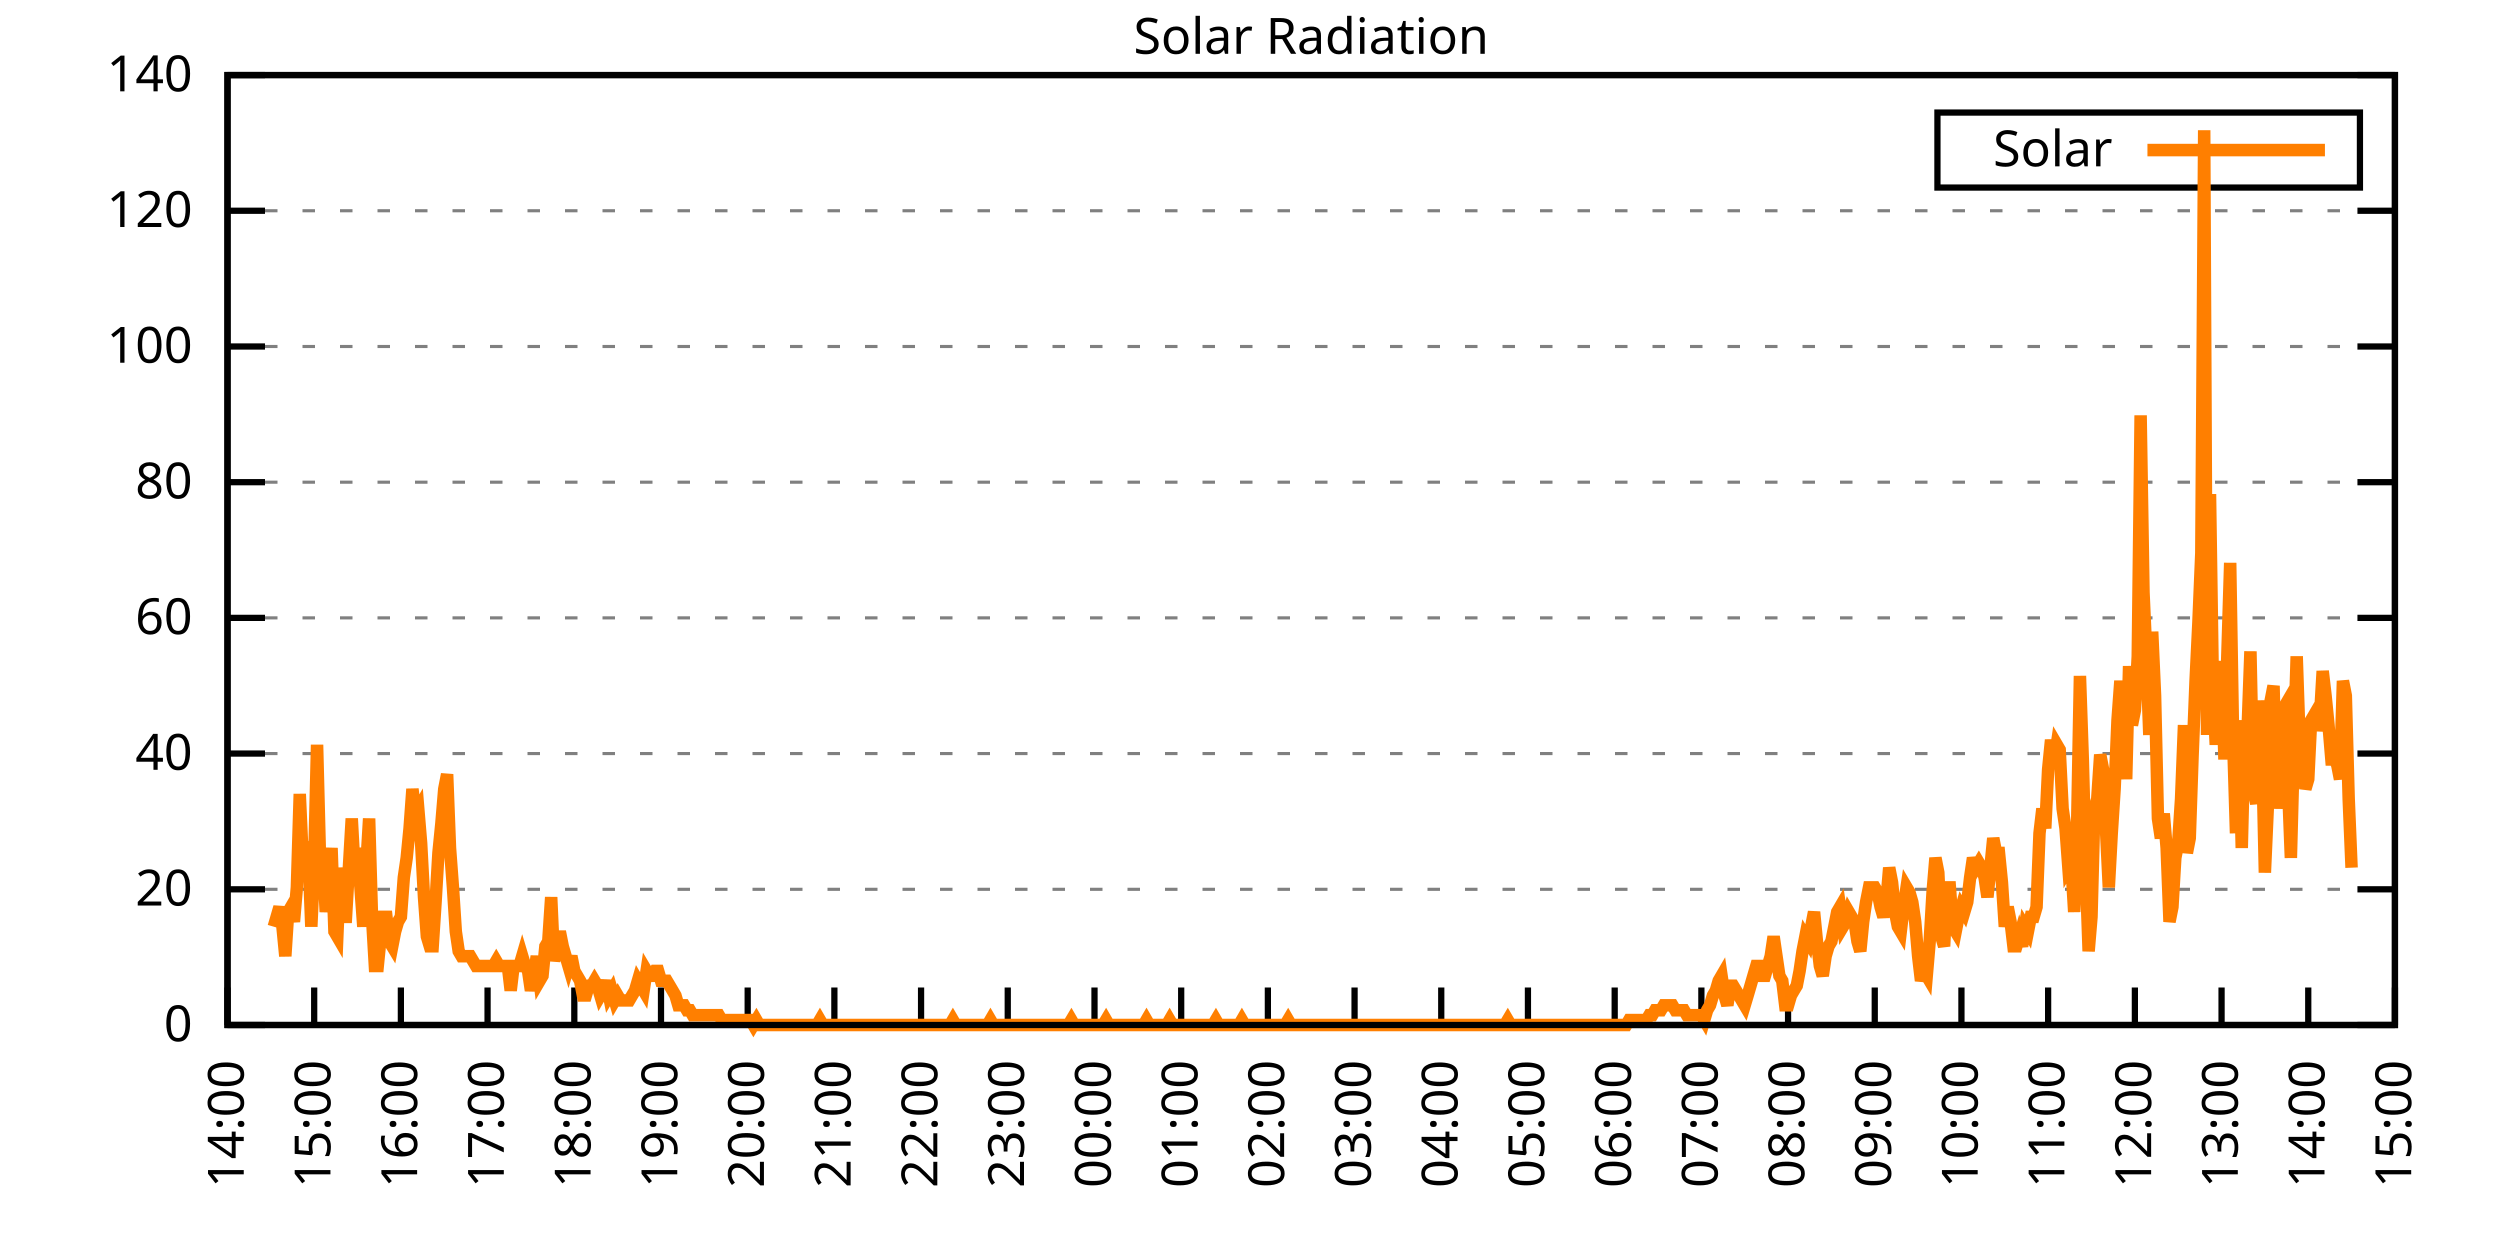
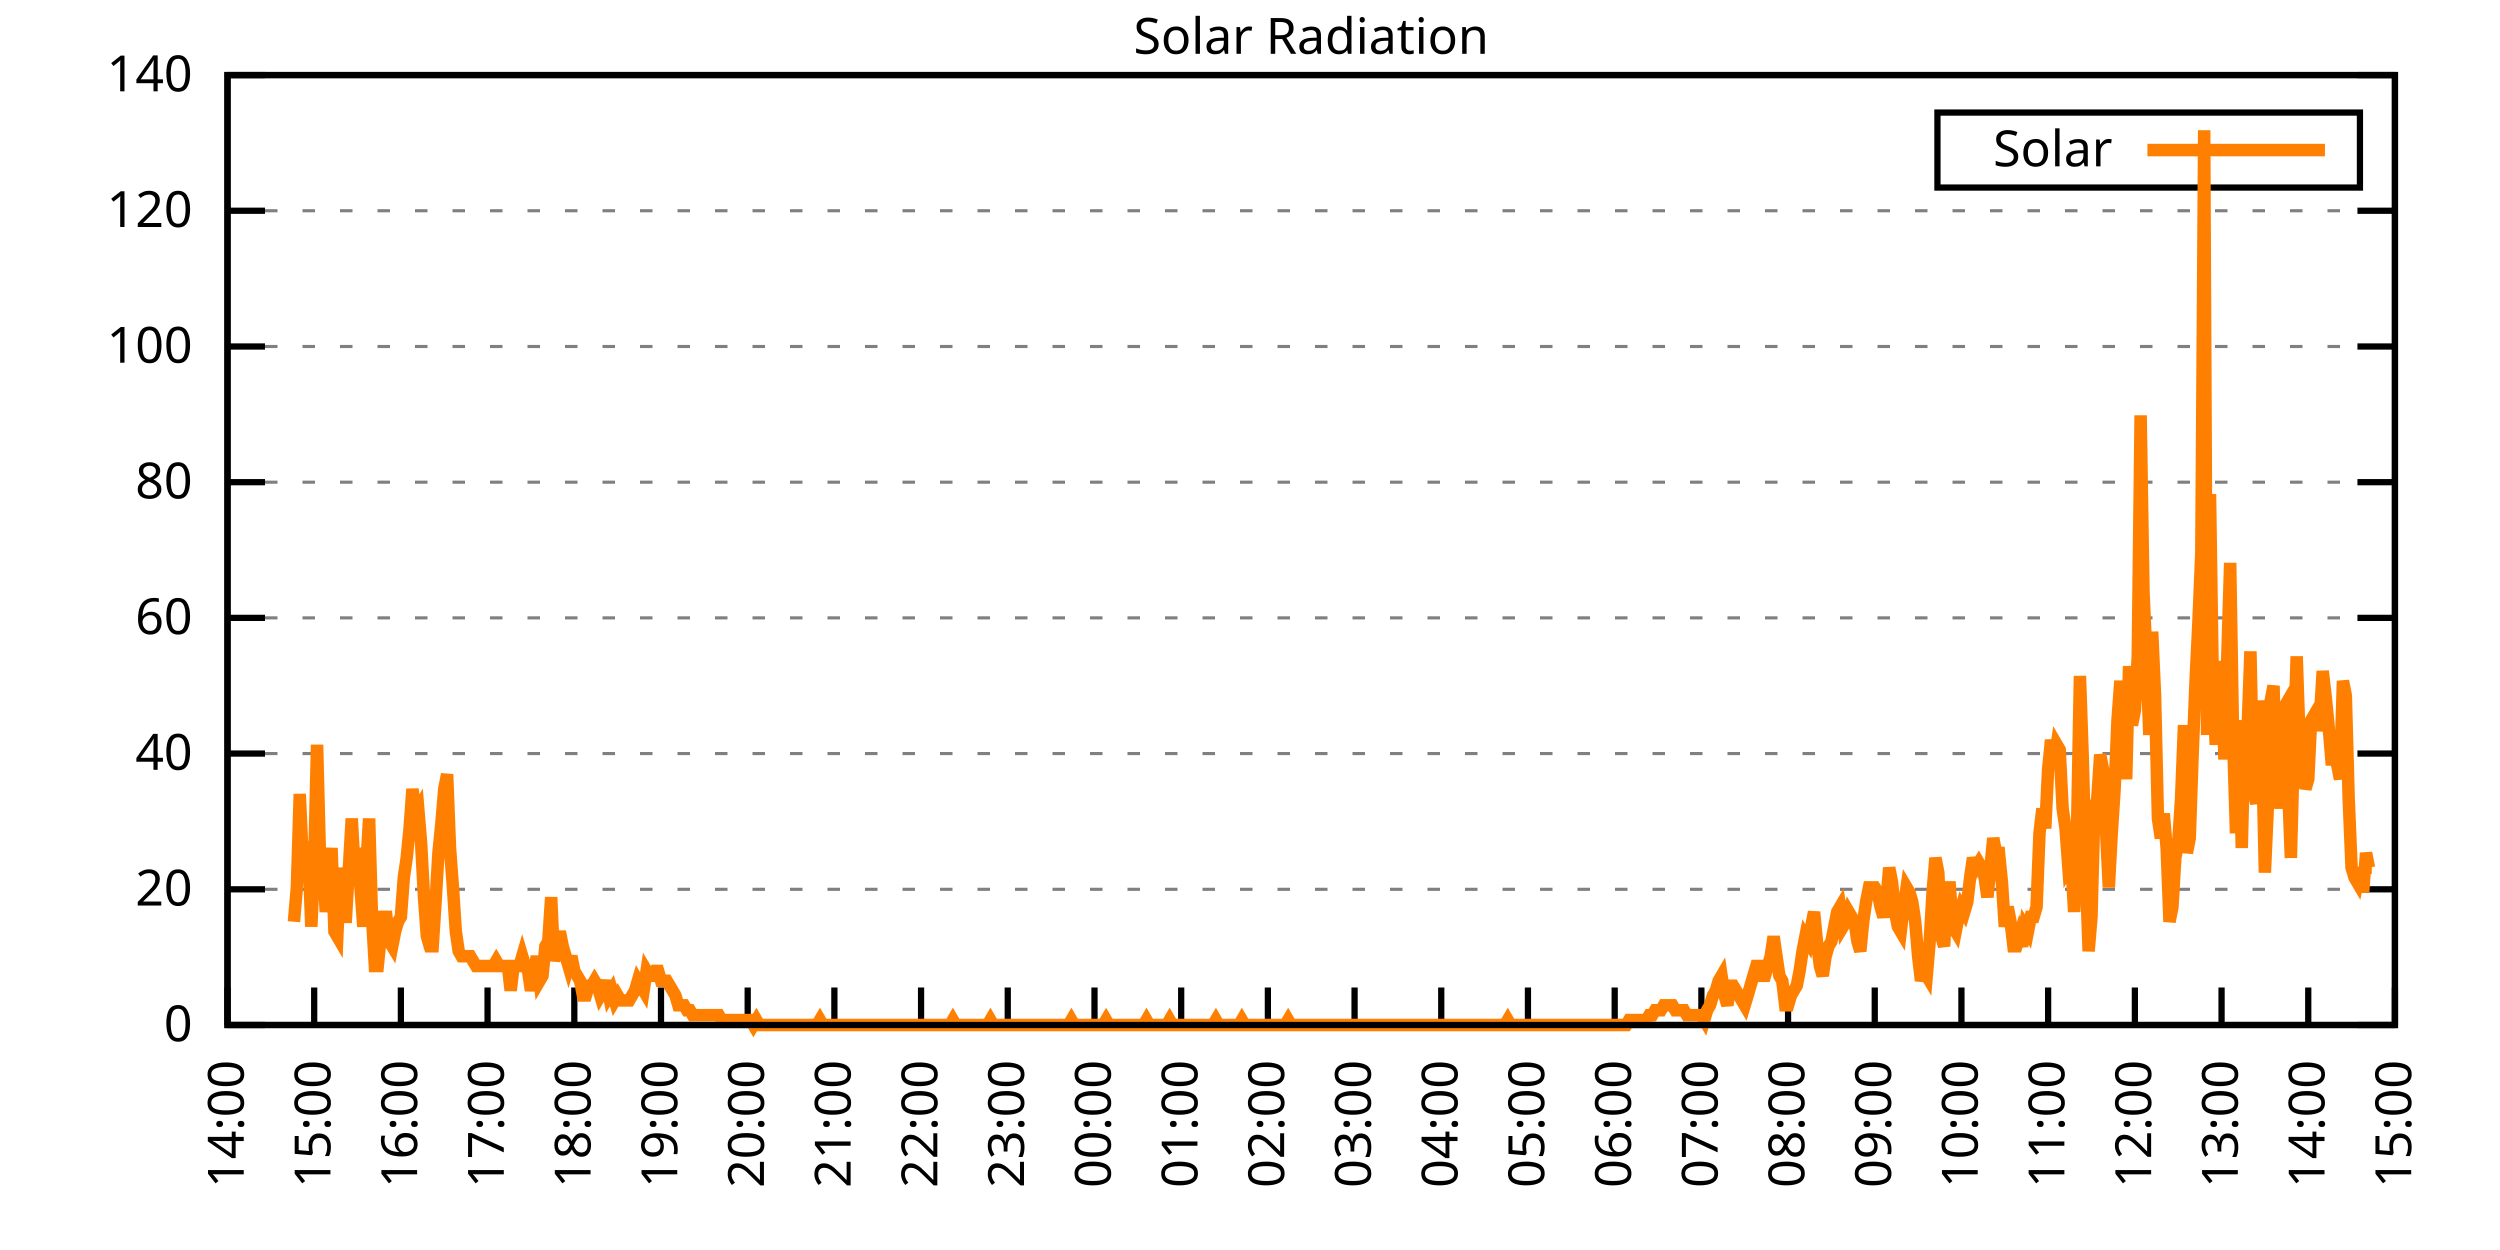
<svg xmlns="http://www.w3.org/2000/svg" xmlns:xlink="http://www.w3.org/1999/xlink" width="400" height="200" viewBox="0 0 400 200">
  <g id="gnuplot_canvas">
    <rect x="0" y="0" width="400" height="200" fill="none" />
    <defs>
      <circle id="gpDot" r="0.5" stroke-width="0.5" stroke="currentColor" />
      <path id="gpPt0" stroke-width="0.333" stroke="currentColor" d="M-1,0 h2 M0,-1 v2" />
      <path id="gpPt1" stroke-width="0.333" stroke="currentColor" d="M-1,-1 L1,1 M1,-1 L-1,1" />
      <path id="gpPt2" stroke-width="0.333" stroke="currentColor" d="M-1,0 L1,0 M0,-1 L0,1 M-1,-1 L1,1 M-1,1 L1,-1" />
      <rect id="gpPt3" stroke-width="0.333" stroke="currentColor" x="-1" y="-1" width="2" height="2" />
      <rect id="gpPt4" stroke-width="0.333" stroke="currentColor" fill="currentColor" x="-1" y="-1" width="2" height="2" />
      <circle id="gpPt5" stroke-width="0.333" stroke="currentColor" cx="0" cy="0" r="1" />
      <use xlink:href="#gpPt5" id="gpPt6" fill="currentColor" stroke="none" />
      <path id="gpPt7" stroke-width="0.333" stroke="currentColor" d="M0,-1.33 L-1.33,0.67 L1.33,0.67 z" />
      <use xlink:href="#gpPt7" id="gpPt8" fill="currentColor" stroke="none" />
      <use xlink:href="#gpPt7" id="gpPt9" stroke="currentColor" transform="rotate(180)" />
      <use xlink:href="#gpPt9" id="gpPt10" fill="currentColor" stroke="none" />
      <use xlink:href="#gpPt3" id="gpPt11" stroke="currentColor" transform="rotate(45)" />
      <use xlink:href="#gpPt11" id="gpPt12" fill="currentColor" stroke="none" />
      <path id="gpPt13" stroke-width="0.333" stroke="currentColor" d="M0,1.330 L1.265,0.411 L0.782,-1.067 L-0.782,-1.076 L-1.265,0.411 z" />
      <use xlink:href="#gpPt13" id="gpPt14" fill="currentColor" stroke="none" />
      <filter id="textbox" filterUnits="objectBoundingBox" x="0" y="0" height="1" width="1">
        <feFlood flood-color="white" flood-opacity="1" result="bgnd" />
        <feComposite in="SourceGraphic" in2="bgnd" operator="atop" />
      </filter>
      <filter id="greybox" filterUnits="objectBoundingBox" x="0" y="0" height="1" width="1">
        <feFlood flood-color="lightgrey" flood-opacity="1" result="grey" />
        <feComposite in="SourceGraphic" in2="grey" operator="atop" />
      </filter>
    </defs>
    <g fill="none" color="white" stroke="currentColor" stroke-width="1.00" stroke-linecap="butt" stroke-linejoin="miter">
</g>
    <g fill="none" color="black" stroke="currentColor" stroke-width="1.00" stroke-linecap="butt" stroke-linejoin="miter">
      <g stroke="none" shape-rendering="crispEdges">
        <polygon fill="rgb(255, 255, 255)" points="36.40,164.00 383.18,164.00 383.18,12.02 36.40,12.02 " />
      </g>
    </g>
    <g fill="none" color="black" stroke="currentColor" stroke-width="1.00" stroke-linecap="butt" stroke-linejoin="miter">
</g>
    <g fill="none" color="black" stroke="black" stroke-width="0.50" stroke-linecap="butt" stroke-linejoin="miter">
</g>
    <g fill="none" color="gray" stroke="currentColor" stroke-width="0.50" stroke-linecap="butt" stroke-linejoin="miter">
      <path stroke="gray" stroke-dasharray="2,4" class="gridline" d="M36.40,164.00 L383.19,164.00  " />
    </g>
    <g fill="none" color="gray" stroke="gray" stroke-width="1.00" stroke-linecap="butt" stroke-linejoin="miter">
</g>
    <g fill="none" color="black" stroke="currentColor" stroke-width="1.00" stroke-linecap="butt" stroke-linejoin="miter">
      <path stroke="black" d="M36.40,164.00 L42.40,164.00 M383.19,164.00 L377.19,164.00  " />
      <g transform="translate(30.80,166.60)" stroke="none" fill="black" font-family="Sans" font-size="8.00" text-anchor="end">
        <text>
          <tspan font-family="Sans"> 0</tspan>
        </text>
      </g>
    </g>
    <g fill="none" color="black" stroke="currentColor" stroke-width="1.00" stroke-linecap="butt" stroke-linejoin="miter">
</g>
    <g fill="none" color="black" stroke="black" stroke-width="0.50" stroke-linecap="butt" stroke-linejoin="miter">
</g>
    <g fill="none" color="gray" stroke="currentColor" stroke-width="0.50" stroke-linecap="butt" stroke-linejoin="miter">
      <path stroke="gray" stroke-dasharray="2,4" class="gridline" d="M36.40,142.29 L383.19,142.29  " />
    </g>
    <g fill="none" color="gray" stroke="gray" stroke-width="1.00" stroke-linecap="butt" stroke-linejoin="miter">
</g>
    <g fill="none" color="black" stroke="currentColor" stroke-width="1.00" stroke-linecap="butt" stroke-linejoin="miter">
      <path stroke="black" d="M36.40,142.29 L42.40,142.29 M383.19,142.29 L377.19,142.29  " />
      <g transform="translate(30.80,144.89)" stroke="none" fill="black" font-family="Sans" font-size="8.00" text-anchor="end">
        <text>
          <tspan font-family="Sans"> 20</tspan>
        </text>
      </g>
    </g>
    <g fill="none" color="black" stroke="currentColor" stroke-width="1.00" stroke-linecap="butt" stroke-linejoin="miter">
</g>
    <g fill="none" color="black" stroke="black" stroke-width="0.50" stroke-linecap="butt" stroke-linejoin="miter">
</g>
    <g fill="none" color="gray" stroke="currentColor" stroke-width="0.50" stroke-linecap="butt" stroke-linejoin="miter">
      <path stroke="gray" stroke-dasharray="2,4" class="gridline" d="M36.40,120.57 L383.19,120.57  " />
    </g>
    <g fill="none" color="gray" stroke="gray" stroke-width="1.00" stroke-linecap="butt" stroke-linejoin="miter">
</g>
    <g fill="none" color="black" stroke="currentColor" stroke-width="1.00" stroke-linecap="butt" stroke-linejoin="miter">
      <path stroke="black" d="M36.40,120.57 L42.40,120.57 M383.19,120.57 L377.19,120.57  " />
      <g transform="translate(30.80,123.17)" stroke="none" fill="black" font-family="Sans" font-size="8.00" text-anchor="end">
        <text>
          <tspan font-family="Sans"> 40</tspan>
        </text>
      </g>
    </g>
    <g fill="none" color="black" stroke="currentColor" stroke-width="1.00" stroke-linecap="butt" stroke-linejoin="miter">
</g>
    <g fill="none" color="black" stroke="black" stroke-width="0.50" stroke-linecap="butt" stroke-linejoin="miter">
</g>
    <g fill="none" color="gray" stroke="currentColor" stroke-width="0.50" stroke-linecap="butt" stroke-linejoin="miter">
      <path stroke="gray" stroke-dasharray="2,4" class="gridline" d="M36.40,98.86 L383.19,98.86  " />
    </g>
    <g fill="none" color="gray" stroke="gray" stroke-width="1.00" stroke-linecap="butt" stroke-linejoin="miter">
</g>
    <g fill="none" color="black" stroke="currentColor" stroke-width="1.00" stroke-linecap="butt" stroke-linejoin="miter">
      <path stroke="black" d="M36.40,98.86 L42.40,98.86 M383.19,98.86 L377.19,98.86  " />
      <g transform="translate(30.80,101.46)" stroke="none" fill="black" font-family="Sans" font-size="8.00" text-anchor="end">
        <text>
          <tspan font-family="Sans"> 60</tspan>
        </text>
      </g>
    </g>
    <g fill="none" color="black" stroke="currentColor" stroke-width="1.00" stroke-linecap="butt" stroke-linejoin="miter">
</g>
    <g fill="none" color="black" stroke="black" stroke-width="0.50" stroke-linecap="butt" stroke-linejoin="miter">
</g>
    <g fill="none" color="gray" stroke="currentColor" stroke-width="0.50" stroke-linecap="butt" stroke-linejoin="miter">
      <path stroke="gray" stroke-dasharray="2,4" class="gridline" d="M36.40,77.15 L383.19,77.15  " />
    </g>
    <g fill="none" color="gray" stroke="gray" stroke-width="1.00" stroke-linecap="butt" stroke-linejoin="miter">
</g>
    <g fill="none" color="black" stroke="currentColor" stroke-width="1.00" stroke-linecap="butt" stroke-linejoin="miter">
      <path stroke="black" d="M36.40,77.15 L42.40,77.15 M383.19,77.15 L377.19,77.15  " />
      <g transform="translate(30.80,79.75)" stroke="none" fill="black" font-family="Sans" font-size="8.00" text-anchor="end">
        <text>
          <tspan font-family="Sans"> 80</tspan>
        </text>
      </g>
    </g>
    <g fill="none" color="black" stroke="currentColor" stroke-width="1.00" stroke-linecap="butt" stroke-linejoin="miter">
</g>
    <g fill="none" color="black" stroke="black" stroke-width="0.50" stroke-linecap="butt" stroke-linejoin="miter">
</g>
    <g fill="none" color="gray" stroke="currentColor" stroke-width="0.50" stroke-linecap="butt" stroke-linejoin="miter">
      <path stroke="gray" stroke-dasharray="2,4" class="gridline" d="M36.40,55.44 L383.19,55.44  " />
    </g>
    <g fill="none" color="gray" stroke="gray" stroke-width="1.00" stroke-linecap="butt" stroke-linejoin="miter">
</g>
    <g fill="none" color="black" stroke="currentColor" stroke-width="1.00" stroke-linecap="butt" stroke-linejoin="miter">
      <path stroke="black" d="M36.40,55.44 L42.40,55.44 M383.19,55.44 L377.19,55.44  " />
      <g transform="translate(30.80,58.04)" stroke="none" fill="black" font-family="Sans" font-size="8.00" text-anchor="end">
        <text>
          <tspan font-family="Sans"> 100</tspan>
        </text>
      </g>
    </g>
    <g fill="none" color="black" stroke="currentColor" stroke-width="1.00" stroke-linecap="butt" stroke-linejoin="miter">
</g>
    <g fill="none" color="black" stroke="black" stroke-width="0.50" stroke-linecap="butt" stroke-linejoin="miter">
</g>
    <g fill="none" color="gray" stroke="currentColor" stroke-width="0.50" stroke-linecap="butt" stroke-linejoin="miter">
      <path stroke="gray" stroke-dasharray="2,4" class="gridline" d="M36.40,33.72 L383.19,33.72  " />
    </g>
    <g fill="none" color="gray" stroke="gray" stroke-width="1.00" stroke-linecap="butt" stroke-linejoin="miter">
</g>
    <g fill="none" color="black" stroke="currentColor" stroke-width="1.00" stroke-linecap="butt" stroke-linejoin="miter">
      <path stroke="black" d="M36.40,33.72 L42.40,33.72 M383.19,33.72 L377.19,33.72  " />
      <g transform="translate(30.80,36.32)" stroke="none" fill="black" font-family="Sans" font-size="8.00" text-anchor="end">
        <text>
          <tspan font-family="Sans"> 120</tspan>
        </text>
      </g>
    </g>
    <g fill="none" color="black" stroke="currentColor" stroke-width="1.00" stroke-linecap="butt" stroke-linejoin="miter">
</g>
    <g fill="none" color="black" stroke="black" stroke-width="0.50" stroke-linecap="butt" stroke-linejoin="miter">
</g>
    <g fill="none" color="gray" stroke="currentColor" stroke-width="0.50" stroke-linecap="butt" stroke-linejoin="miter">
      <path stroke="gray" stroke-dasharray="2,4" class="gridline" d="M36.40,12.01 L383.19,12.01  " />
    </g>
    <g fill="none" color="gray" stroke="gray" stroke-width="1.00" stroke-linecap="butt" stroke-linejoin="miter">
</g>
    <g fill="none" color="black" stroke="currentColor" stroke-width="1.00" stroke-linecap="butt" stroke-linejoin="miter">
      <path stroke="black" d="M36.40,12.01 L42.40,12.01 M383.19,12.01 L377.19,12.01  " />
      <g transform="translate(30.80,14.61)" stroke="none" fill="black" font-family="Sans" font-size="8.00" text-anchor="end">
        <text>
          <tspan font-family="Sans"> 140</tspan>
        </text>
      </g>
    </g>
    <g fill="none" color="black" stroke="currentColor" stroke-width="1.00" stroke-linecap="butt" stroke-linejoin="miter">
      <path stroke="black" d="M36.40,164.00 L36.40,158.00  " />
      <g transform="translate(39.00,169.60) rotate(270.00)" stroke="none" fill="black" font-family="Sans" font-size="8.00" text-anchor="end">
        <text>
          <tspan font-family="Sans">14:00</tspan>
        </text>
      </g>
    </g>
    <g fill="none" color="black" stroke="currentColor" stroke-width="1.00" stroke-linecap="butt" stroke-linejoin="miter">
      <path stroke="black" d="M50.27,164.00 L50.27,158.00  " />
      <g transform="translate(52.87,169.60) rotate(270.00)" stroke="none" fill="black" font-family="Sans" font-size="8.00" text-anchor="end">
        <text>
          <tspan font-family="Sans">15:00</tspan>
        </text>
      </g>
    </g>
    <g fill="none" color="black" stroke="currentColor" stroke-width="1.00" stroke-linecap="butt" stroke-linejoin="miter">
      <path stroke="black" d="M64.14,164.00 L64.14,158.00  " />
      <g transform="translate(66.74,169.60) rotate(270.00)" stroke="none" fill="black" font-family="Sans" font-size="8.00" text-anchor="end">
        <text>
          <tspan font-family="Sans">16:00</tspan>
        </text>
      </g>
    </g>
    <g fill="none" color="black" stroke="currentColor" stroke-width="1.00" stroke-linecap="butt" stroke-linejoin="miter">
      <path stroke="black" d="M78.01,164.00 L78.01,158.00  " />
      <g transform="translate(80.61,169.60) rotate(270.00)" stroke="none" fill="black" font-family="Sans" font-size="8.00" text-anchor="end">
        <text>
          <tspan font-family="Sans">17:00</tspan>
        </text>
      </g>
    </g>
    <g fill="none" color="black" stroke="currentColor" stroke-width="1.00" stroke-linecap="butt" stroke-linejoin="miter">
      <path stroke="black" d="M91.89,164.00 L91.89,158.00  " />
      <g transform="translate(94.49,169.60) rotate(270.00)" stroke="none" fill="black" font-family="Sans" font-size="8.00" text-anchor="end">
        <text>
          <tspan font-family="Sans">18:00</tspan>
        </text>
      </g>
    </g>
    <g fill="none" color="black" stroke="currentColor" stroke-width="1.00" stroke-linecap="butt" stroke-linejoin="miter">
      <path stroke="black" d="M105.76,164.00 L105.76,158.00  " />
      <g transform="translate(108.36,169.60) rotate(270.00)" stroke="none" fill="black" font-family="Sans" font-size="8.00" text-anchor="end">
        <text>
          <tspan font-family="Sans">19:00</tspan>
        </text>
      </g>
    </g>
    <g fill="none" color="black" stroke="currentColor" stroke-width="1.00" stroke-linecap="butt" stroke-linejoin="miter">
      <path stroke="black" d="M119.63,164.00 L119.63,158.00  " />
      <g transform="translate(122.23,169.60) rotate(270.00)" stroke="none" fill="black" font-family="Sans" font-size="8.00" text-anchor="end">
        <text>
          <tspan font-family="Sans">20:00</tspan>
        </text>
      </g>
    </g>
    <g fill="none" color="black" stroke="currentColor" stroke-width="1.00" stroke-linecap="butt" stroke-linejoin="miter">
      <path stroke="black" d="M133.50,164.00 L133.50,158.00  " />
      <g transform="translate(136.10,169.60) rotate(270.00)" stroke="none" fill="black" font-family="Sans" font-size="8.00" text-anchor="end">
        <text>
          <tspan font-family="Sans">21:00</tspan>
        </text>
      </g>
    </g>
    <g fill="none" color="black" stroke="currentColor" stroke-width="1.00" stroke-linecap="butt" stroke-linejoin="miter">
      <path stroke="black" d="M147.37,164.00 L147.37,158.00  " />
      <g transform="translate(149.97,169.60) rotate(270.00)" stroke="none" fill="black" font-family="Sans" font-size="8.00" text-anchor="end">
        <text>
          <tspan font-family="Sans">22:00</tspan>
        </text>
      </g>
    </g>
    <g fill="none" color="black" stroke="currentColor" stroke-width="1.00" stroke-linecap="butt" stroke-linejoin="miter">
      <path stroke="black" d="M161.24,164.00 L161.24,158.00  " />
      <g transform="translate(163.84,169.60) rotate(270.00)" stroke="none" fill="black" font-family="Sans" font-size="8.00" text-anchor="end">
        <text>
          <tspan font-family="Sans">23:00</tspan>
        </text>
      </g>
    </g>
    <g fill="none" color="black" stroke="currentColor" stroke-width="1.00" stroke-linecap="butt" stroke-linejoin="miter">
      <path stroke="black" d="M175.12,164.00 L175.12,158.00  " />
      <g transform="translate(177.72,169.60) rotate(270.00)" stroke="none" fill="black" font-family="Sans" font-size="8.00" text-anchor="end">
        <text>
          <tspan font-family="Sans">00:00</tspan>
        </text>
      </g>
    </g>
    <g fill="none" color="black" stroke="currentColor" stroke-width="1.00" stroke-linecap="butt" stroke-linejoin="miter">
      <path stroke="black" d="M188.99,164.00 L188.99,158.00  " />
      <g transform="translate(191.59,169.60) rotate(270.00)" stroke="none" fill="black" font-family="Sans" font-size="8.00" text-anchor="end">
        <text>
          <tspan font-family="Sans">01:00</tspan>
        </text>
      </g>
    </g>
    <g fill="none" color="black" stroke="currentColor" stroke-width="1.00" stroke-linecap="butt" stroke-linejoin="miter">
      <path stroke="black" d="M202.86,164.00 L202.86,158.00  " />
      <g transform="translate(205.46,169.60) rotate(270.00)" stroke="none" fill="black" font-family="Sans" font-size="8.00" text-anchor="end">
        <text>
          <tspan font-family="Sans">02:00</tspan>
        </text>
      </g>
    </g>
    <g fill="none" color="black" stroke="currentColor" stroke-width="1.00" stroke-linecap="butt" stroke-linejoin="miter">
      <path stroke="black" d="M216.73,164.00 L216.73,158.00  " />
      <g transform="translate(219.33,169.60) rotate(270.00)" stroke="none" fill="black" font-family="Sans" font-size="8.00" text-anchor="end">
        <text>
          <tspan font-family="Sans">03:00</tspan>
        </text>
      </g>
    </g>
    <g fill="none" color="black" stroke="currentColor" stroke-width="1.00" stroke-linecap="butt" stroke-linejoin="miter">
      <path stroke="black" d="M230.60,164.00 L230.60,158.00  " />
      <g transform="translate(233.20,169.60) rotate(270.00)" stroke="none" fill="black" font-family="Sans" font-size="8.00" text-anchor="end">
        <text>
          <tspan font-family="Sans">04:00</tspan>
        </text>
      </g>
    </g>
    <g fill="none" color="black" stroke="currentColor" stroke-width="1.00" stroke-linecap="butt" stroke-linejoin="miter">
      <path stroke="black" d="M244.47,164.00 L244.47,158.00  " />
      <g transform="translate(247.07,169.60) rotate(270.00)" stroke="none" fill="black" font-family="Sans" font-size="8.00" text-anchor="end">
        <text>
          <tspan font-family="Sans">05:00</tspan>
        </text>
      </g>
    </g>
    <g fill="none" color="black" stroke="currentColor" stroke-width="1.00" stroke-linecap="butt" stroke-linejoin="miter">
      <path stroke="black" d="M258.35,164.00 L258.35,158.00  " />
      <g transform="translate(260.95,169.60) rotate(270.00)" stroke="none" fill="black" font-family="Sans" font-size="8.00" text-anchor="end">
        <text>
          <tspan font-family="Sans">06:00</tspan>
        </text>
      </g>
    </g>
    <g fill="none" color="black" stroke="currentColor" stroke-width="1.00" stroke-linecap="butt" stroke-linejoin="miter">
      <path stroke="black" d="M272.22,164.00 L272.22,158.00  " />
      <g transform="translate(274.82,169.60) rotate(270.00)" stroke="none" fill="black" font-family="Sans" font-size="8.00" text-anchor="end">
        <text>
          <tspan font-family="Sans">07:00</tspan>
        </text>
      </g>
    </g>
    <g fill="none" color="black" stroke="currentColor" stroke-width="1.00" stroke-linecap="butt" stroke-linejoin="miter">
      <path stroke="black" d="M286.09,164.00 L286.09,158.00  " />
      <g transform="translate(288.69,169.60) rotate(270.00)" stroke="none" fill="black" font-family="Sans" font-size="8.00" text-anchor="end">
        <text>
          <tspan font-family="Sans">08:00</tspan>
        </text>
      </g>
    </g>
    <g fill="none" color="black" stroke="currentColor" stroke-width="1.00" stroke-linecap="butt" stroke-linejoin="miter">
      <path stroke="black" d="M299.96,164.00 L299.96,158.00  " />
      <g transform="translate(302.56,169.60) rotate(270.00)" stroke="none" fill="black" font-family="Sans" font-size="8.00" text-anchor="end">
        <text>
          <tspan font-family="Sans">09:00</tspan>
        </text>
      </g>
    </g>
    <g fill="none" color="black" stroke="currentColor" stroke-width="1.00" stroke-linecap="butt" stroke-linejoin="miter">
      <path stroke="black" d="M313.83,164.00 L313.83,158.00  " />
      <g transform="translate(316.43,169.60) rotate(270.00)" stroke="none" fill="black" font-family="Sans" font-size="8.00" text-anchor="end">
        <text>
          <tspan font-family="Sans">10:00</tspan>
        </text>
      </g>
    </g>
    <g fill="none" color="black" stroke="currentColor" stroke-width="1.00" stroke-linecap="butt" stroke-linejoin="miter">
      <path stroke="black" d="M327.70,164.00 L327.70,158.00  " />
      <g transform="translate(330.30,169.60) rotate(270.00)" stroke="none" fill="black" font-family="Sans" font-size="8.00" text-anchor="end">
        <text>
          <tspan font-family="Sans">11:00</tspan>
        </text>
      </g>
    </g>
    <g fill="none" color="black" stroke="currentColor" stroke-width="1.00" stroke-linecap="butt" stroke-linejoin="miter">
      <path stroke="black" d="M341.58,164.00 L341.58,158.00  " />
      <g transform="translate(344.18,169.60) rotate(270.00)" stroke="none" fill="black" font-family="Sans" font-size="8.00" text-anchor="end">
        <text>
          <tspan font-family="Sans">12:00</tspan>
        </text>
      </g>
    </g>
    <g fill="none" color="black" stroke="currentColor" stroke-width="1.00" stroke-linecap="butt" stroke-linejoin="miter">
      <path stroke="black" d="M355.45,164.00 L355.45,158.00  " />
      <g transform="translate(358.05,169.60) rotate(270.00)" stroke="none" fill="black" font-family="Sans" font-size="8.00" text-anchor="end">
        <text>
          <tspan font-family="Sans">13:00</tspan>
        </text>
      </g>
    </g>
    <g fill="none" color="black" stroke="currentColor" stroke-width="1.00" stroke-linecap="butt" stroke-linejoin="miter">
      <path stroke="black" d="M369.32,164.00 L369.32,158.00  " />
      <g transform="translate(371.92,169.60) rotate(270.00)" stroke="none" fill="black" font-family="Sans" font-size="8.00" text-anchor="end">
        <text>
          <tspan font-family="Sans">14:00</tspan>
        </text>
      </g>
    </g>
    <g fill="none" color="black" stroke="currentColor" stroke-width="1.00" stroke-linecap="butt" stroke-linejoin="miter">
      <path stroke="black" d="M383.19,164.00 L383.19,158.00  " />
      <g transform="translate(385.79,169.60) rotate(270.00)" stroke="none" fill="black" font-family="Sans" font-size="8.00" text-anchor="end">
        <text>
          <tspan font-family="Sans">15:00</tspan>
        </text>
      </g>
    </g>
    <g fill="none" color="black" stroke="currentColor" stroke-width="1.00" stroke-linecap="butt" stroke-linejoin="miter">
</g>
    <g fill="none" color="black" stroke="currentColor" stroke-width="1.00" stroke-linecap="butt" stroke-linejoin="miter">
      <path stroke="black" d="M36.40,12.01 L36.40,164.00 L383.19,164.00 L383.19,12.01 L36.40,12.01 Z  " />
    </g>
    <g fill="none" color="black" stroke="currentColor" stroke-width="1.00" stroke-linecap="butt" stroke-linejoin="miter">
</g>
    <g fill="none" color="black" stroke="currentColor" stroke-width="1.00" stroke-linecap="butt" stroke-linejoin="miter">
      <path stroke="black" d="M309.99,30.01 L309.99,18.01 L377.59,18.01 L377.59,30.01 L309.99,30.01 Z  " />
    </g>
    <g id="Solar_Radiation_plot_1">
      <g fill="none" color="white" stroke="black" stroke-width="2.00" stroke-linecap="butt" stroke-linejoin="miter">
</g>
      <g fill="none" color="black" stroke="currentColor" stroke-width="2.00" stroke-linecap="butt" stroke-linejoin="miter">
        <g transform="translate(337.99,26.61)" stroke="none" fill="black" font-family="Sans" font-size="8.00" text-anchor="end">
          <text>
            <tspan font-family="Sans">Solar</tspan>
          </text>
        </g>
      </g>
      <g fill="none" color="black" stroke="currentColor" stroke-width="2.00" stroke-linecap="butt" stroke-linejoin="miter">
-         <path stroke="rgb(255, 127,   0)" d="M343.59,24.01 L371.99,24.01 M43.80,148.27 L44.26,146.70 L44.72,145.12 L45.19,148.27 L45.65,152.99 L46.11,145.91   L46.57,145.12 L47.03,147.48 L47.50,141.98 L47.96,127.03 L48.42,137.26 L48.88,137.26 L49.35,136.47 L49.81,148.27   L50.27,138.04 L50.73,119.16 L51.20,137.26 L51.66,137.26 L52.12,145.91 L52.58,141.19 L53.05,135.68 L53.51,149.05   L53.97,149.84 L54.43,138.83 L54.90,146.70 L55.36,146.70 L55.82,138.83 L56.28,130.96 L56.75,139.62 L57.21,135.68   L57.67,141.98 L58.13,148.27 L58.59,138.83 L59.06,130.96 L59.52,146.70 L59.98,154.56 L60.44,154.56 L60.91,149.84   L61.37,146.70 L61.83,146.70 L62.29,150.63 L62.76,151.41 L63.22,149.05 L63.68,147.48 L64.14,146.70 L64.61,140.40   L65.07,137.26 L65.53,132.54 L65.99,126.24 L66.46,130.18 L66.92,129.39 L67.38,134.90 L67.84,143.55 L68.30,149.84   L68.77,151.41 L69.23,151.41 L69.69,144.34 L70.15,136.47 L70.62,131.75 L71.08,126.24 L71.54,123.88 L72.00,135.68   L72.47,141.98 L72.93,149.05 L73.39,152.20 L73.85,152.99 L74.32,152.99 L74.78,152.99 L75.24,152.99 L75.70,153.77   L76.17,154.56 L76.63,154.56 L77.09,154.56 L77.55,154.56 L78.01,154.56 L78.48,154.56 L78.94,154.56 L79.40,153.77   L79.86,154.56 L80.33,154.56 L80.79,154.56 L81.25,154.56 L81.71,158.49 L82.18,154.56 L82.64,154.56 L83.10,154.56   L83.56,152.99 L84.03,154.56 L84.49,155.35 L84.95,158.49 L85.41,156.13 L85.88,152.99 L86.34,156.92 L86.80,156.13   L87.26,151.41 L87.72,150.63 L88.19,143.55 L88.65,153.77 L89.11,151.41 L89.57,149.05 L90.04,151.41 L90.50,152.99   L90.96,154.56 L91.42,152.99 L91.89,155.35 L92.35,156.13 L92.81,156.92 L93.27,159.28 L93.74,159.28 L94.20,157.71   L94.66,157.71 L95.12,156.92 L95.59,157.71 L96.05,159.28 L96.51,158.49 L96.97,156.92 L97.44,159.28 L97.90,158.49   L98.36,160.07 L98.82,159.28 L99.28,160.07 L99.75,160.07 L100.21,160.07 L100.67,160.07 L101.13,159.28 L101.60,158.49   L102.06,156.92 L102.52,157.71 L102.98,158.49 L103.45,155.35 L103.91,156.13 L104.37,156.13 L104.83,155.35 L105.30,155.35   L105.76,156.92 L106.22,156.92 L106.68,156.92 L107.15,157.71 L107.61,158.49 L108.07,159.28 L108.53,160.85 L108.99,160.85   L109.46,160.85 L109.92,161.64 L110.38,161.64 L110.84,162.43 L111.31,162.43 L111.77,162.43 L112.23,162.43 L112.69,162.43   L113.16,162.43 L113.62,162.43 L114.08,162.43 L114.54,162.43 L115.01,162.43 L115.47,163.21 L115.93,163.21 L116.39,163.21   L116.86,163.21 L117.32,163.21 L117.78,163.21 L118.24,163.21 L118.70,163.21 L119.17,163.21 L119.63,163.21 L120.09,163.21   L120.55,164.00 L121.02,163.21 L121.48,164.00 L121.94,164.00 L122.40,164.00 L122.87,164.00 L123.33,164.00 L123.79,164.00   L124.25,164.00 L124.72,164.00 L125.18,164.00 L125.64,164.00 L126.10,164.00 L126.57,164.00 L127.03,164.00 L127.49,164.00   L127.95,164.00 L128.41,164.00 L128.88,164.00 L129.34,164.00 L129.80,164.00 L130.26,164.00 L130.73,164.00 L131.19,163.21   L131.65,164.00 L132.11,164.00 L132.58,164.00 L133.04,164.00 L133.50,164.00 L133.96,164.00 L134.43,164.00 L134.89,164.00   L135.35,164.00 L135.81,164.00 L136.28,164.00 L136.74,164.00 L137.20,164.00 L137.66,164.00 L138.13,164.00 L138.59,164.00   L139.05,164.00 L139.51,164.00 L139.97,164.00 L140.44,164.00 L140.90,164.00 L141.36,164.00 L141.82,164.00 L142.29,164.00   L142.75,164.00 L143.21,164.00 L143.67,164.00 L144.14,164.00 L144.60,164.00 L145.06,164.00 L145.52,164.00 L145.99,164.00   L146.45,164.00 L146.91,164.00 L147.37,164.00 L147.84,164.00 L148.30,164.00 L148.76,164.00 L149.22,164.00 L149.68,164.00   L150.15,164.00 L150.61,164.00 L151.07,164.00 L151.53,164.00 L152.00,164.00 L152.46,163.21 L152.92,164.00 L153.38,164.00   L153.85,164.00 L154.31,164.00 L154.77,164.00 L155.23,164.00 L155.70,164.00 L156.16,164.00 L156.62,164.00 L157.08,164.00   L157.55,164.00 L158.01,164.00 L158.47,163.21 L158.93,164.00 L159.39,164.00 L159.86,164.00 L160.32,164.00 L160.78,164.00   L161.24,164.00 L161.71,164.00 L162.17,164.00 L162.63,164.00 L163.09,164.00 L163.56,164.00 L164.02,164.00 L164.48,164.00   L164.94,164.00 L165.41,164.00 L165.87,164.00 L166.33,164.00 L166.79,164.00 L167.26,164.00 L167.72,164.00 L168.18,164.00   L168.64,164.00 L169.10,164.00 L169.57,164.00 L170.03,164.00 L170.49,164.00 L170.95,164.00 L171.42,163.21 L171.88,164.00   L172.34,164.00 L172.80,164.00 L173.27,164.00 L173.73,164.00 L174.19,164.00 L174.65,164.00 L175.12,164.00 L175.58,164.00   L176.04,164.00 L176.50,164.00 L176.97,163.21 L177.43,164.00 L177.89,164.00 L178.35,164.00 L178.82,164.00 L179.28,164.00   L179.74,164.00 L180.20,164.00 L180.66,164.00 L181.13,164.00 L181.59,164.00 L182.05,164.00 L182.51,164.00 L182.98,164.00   L183.44,163.21 L183.90,164.00 L184.36,164.00 L184.83,164.00 L185.29,164.00 L185.75,164.00 L186.21,164.00 L186.68,164.00   L187.14,163.21 L187.60,164.00 L188.06,164.00 L188.53,164.00 L188.99,164.00 L189.45,164.00 L189.91,164.00 L190.37,164.00   L190.84,164.00 L191.30,164.00 L191.76,164.00 L192.22,164.00 L192.69,164.00 L193.15,164.00 L193.61,164.00 L194.07,164.00   L194.54,163.21 L195.00,164.00 L195.46,164.00 L195.92,164.00 L196.39,164.00 L196.85,164.00 L197.31,164.00 L197.77,164.00   L198.24,164.00 L198.70,163.21 L199.16,164.00 L199.62,164.00 L200.08,164.00 L200.55,164.00 L201.01,164.00 L201.47,164.00   L201.93,164.00 L202.40,164.00 L202.86,164.00 L203.32,164.00 L203.78,164.00 L204.25,164.00 L204.71,164.00 L205.17,164.00   L205.63,164.00 L206.10,163.21 L206.56,164.00 L207.02,164.00 L207.48,164.00 L207.95,164.00 L208.41,164.00 L208.87,164.00   L209.33,164.00 L209.80,164.00 L210.26,164.00 L210.72,164.00 L211.18,164.00 L211.64,164.00 L212.11,164.00 L212.57,164.00   L213.03,164.00 L213.49,164.00 L213.96,164.00 L214.42,164.00 L214.88,164.00 L215.34,164.00 L215.81,164.00 L216.27,164.00   L216.73,164.00 L217.19,164.00 L217.66,164.00 L218.12,164.00 L218.58,164.00 L219.04,164.00 L219.51,164.00 L219.97,164.00   L220.43,164.00 L220.89,164.00 L221.35,164.00 L221.82,164.00 L222.28,164.00 L222.74,164.00 L223.20,164.00 L223.67,164.00   L224.13,164.00 L224.59,164.00 L225.05,164.00 L225.52,164.00 L225.98,164.00 L226.44,164.00 L226.90,164.00 L227.37,164.00   L227.83,164.00 L228.29,164.00 L228.75,164.00 L229.22,164.00 L229.68,164.00 L230.14,164.00 L230.60,164.00 L231.06,164.00   L231.53,164.00 L231.99,164.00 L232.45,164.00 L232.91,164.00 L233.38,164.00 L233.84,164.00 L234.30,164.00 L234.76,164.00   L235.23,164.00 L235.69,164.00 L236.15,164.00 L236.61,164.00 L237.08,164.00 L237.54,164.00 L238.00,164.00 L238.46,164.00   L238.93,164.00 L239.39,164.00 L239.85,164.00 L240.31,164.00 L240.77,164.00 L241.24,163.21 L241.70,164.00 L242.16,164.00   L242.62,164.00 L243.09,164.00 L243.55,164.00 L244.01,164.00 L244.47,164.00 L244.94,164.00 L245.40,164.00 L245.86,164.00   L246.32,164.00 L246.79,164.00 L247.25,164.00 L247.71,164.00 L248.17,164.00 L248.64,164.00 L249.10,164.00 L249.56,164.00   L250.02,164.00 L250.49,164.00 L250.95,164.00 L251.41,164.00 L251.87,164.00 L252.33,164.00 L252.80,164.00 L253.26,164.00   L253.72,164.00 L254.18,164.00 L254.65,164.00 L255.11,164.00 L255.57,164.00 L256.03,164.00 L256.50,164.00 L256.96,164.00   L257.42,164.00 L257.88,164.00 L258.35,164.00 L258.81,164.00 L259.27,164.00 L259.73,164.00 L260.20,164.00 L260.66,163.21   L261.12,163.21 L261.58,163.21 L262.04,163.21 L262.51,163.21 L262.97,163.21 L263.43,163.21 L263.89,162.43 L264.36,162.43   L264.82,161.64 L265.28,161.64 L265.74,161.64 L266.21,160.85 L266.67,160.85 L267.13,160.85 L267.59,160.85 L268.06,161.64   L268.52,161.64 L268.98,161.64 L269.44,161.64 L269.91,162.43 L270.37,162.43 L270.83,162.43 L271.29,162.43 L271.75,162.43   L272.22,162.43 L272.68,163.21 L273.14,161.64 L273.60,160.85 L274.07,159.28 L274.53,158.49 L274.99,156.92 L275.45,156.13   L275.92,159.28 L276.38,160.85 L276.84,157.71 L277.30,157.71 L277.77,158.49 L278.23,159.28 L278.69,160.07 L279.15,160.85   L279.62,159.28 L280.08,157.71 L280.54,156.13 L281.00,154.56 L281.46,154.56 L281.93,156.13 L282.39,156.13 L282.85,154.56   L283.31,152.99 L283.78,149.84 L284.24,152.99 L284.70,156.13 L285.16,156.92 L285.63,160.85 L286.09,160.85 L286.55,159.28   L287.01,158.49 L287.48,157.71 L287.94,155.35 L288.40,152.20 L288.86,149.84 L289.33,150.63 L289.79,148.27 L290.25,145.91   L290.71,150.63 L291.18,154.56 L291.64,156.13 L292.10,152.99 L292.56,151.41 L293.02,150.63 L293.49,148.27 L293.95,145.91   L294.41,145.12 L294.87,148.27 L295.34,147.48 L295.80,145.91 L296.26,146.70 L296.72,147.48 L297.19,150.63 L297.65,152.20   L298.11,147.48 L298.57,144.34 L299.04,141.98 L299.50,141.98 L299.96,141.98 L300.42,142.76 L300.89,145.12 L301.35,146.70   L301.81,144.34 L302.27,138.83 L302.73,141.19 L303.20,145.91 L303.66,148.27 L304.12,149.05 L304.58,145.12 L305.05,141.98   L305.51,142.76 L305.97,144.34 L306.43,147.48 L306.90,152.99 L307.36,156.92 L307.82,155.35 L308.28,156.13 L308.75,150.63   L309.21,142.76 L309.67,137.26 L310.13,139.62 L310.60,149.84 L311.06,151.41 L311.52,141.98 L311.98,141.98 L312.44,148.27   L312.91,149.05 L313.37,146.70 L313.83,145.12 L314.29,145.91 L314.76,144.34 L315.22,140.40 L315.68,137.26 L316.14,138.83   L316.61,138.04 L317.07,138.83 L317.53,140.40 L317.99,143.55 L318.46,138.83 L318.92,134.11 L319.38,136.47 L319.84,136.47   L320.31,141.19 L320.77,148.27 L321.23,145.12 L321.69,147.48 L322.15,151.41 L322.62,151.41 L323.08,149.84 L323.54,151.41   L324.00,148.27 L324.47,149.05 L324.93,146.70 L325.39,146.70 L325.85,145.12 L326.32,133.32 L326.78,129.39 L327.24,132.54   L327.70,123.10 L328.17,118.38 L328.63,122.31 L329.09,119.16 L329.55,119.95 L330.02,129.39 L330.48,132.54 L330.94,138.83   L331.40,138.04 L331.87,145.91 L332.33,132.54 L332.79,108.15 L333.25,121.52 L333.71,138.83 L334.18,152.20 L334.64,146.70   L335.10,129.39 L335.56,127.82 L336.03,120.74 L336.49,123.10 L336.95,132.54 L337.41,141.98 L337.88,133.32 L338.34,126.24   L338.80,115.23 L339.26,108.94 L339.73,114.44 L340.19,124.67 L340.65,106.58 L341.11,116.02 L341.58,113.66 L342.04,105.01   L342.50,66.46 L342.96,94.78 L343.42,105.01 L343.89,117.59 L344.35,101.07 L344.81,111.30 L345.27,130.96 L345.74,134.11   L346.20,130.18 L346.66,135.68 L347.12,147.48 L347.59,145.12 L348.05,137.26 L348.51,134.90 L348.97,127.82 L349.44,116.02   L349.90,136.47 L350.36,134.11 L350.82,120.74 L351.29,108.94 L351.75,99.50 L352.21,88.49 L352.67,20.84 L353.13,117.59   L353.60,79.05 L354.06,109.73 L354.52,119.16 L354.98,111.30 L355.45,105.79 L355.91,121.52 L356.37,105.01 L356.83,90.06   L357.30,118.38 L357.76,133.32 L358.22,115.23 L358.68,135.68 L359.15,116.80 L359.61,116.80 L360.07,104.22 L360.53,126.24   L361.00,128.60 L361.46,112.09 L361.92,119.16 L362.38,139.62 L362.84,129.39 L363.31,112.09 L363.77,109.73 L364.23,129.39   L364.69,119.95 L365.16,113.66 L365.62,112.87 L366.08,125.46 L366.54,137.26 L367.01,119.95 L367.47,105.01 L367.93,118.38   L368.39,115.23 L368.86,126.24 L369.32,124.67 L369.78,115.23 L370.24,114.44 L370.71,116.80 L371.17,115.23 L371.63,107.37   L372.09,111.30 L372.56,116.02 L373.02,121.52 L373.48,121.52 L373.94,122.31 L374.40,124.67 L374.87,108.94 L375.33,111.30   L375.79,127.82 L376.25,138.83  " />
+         <path stroke="rgb(255, 127,   0)" d="M343.59,24.01 L371.99,24.01 M47.03,147.48 L47.50,141.98 L47.96,127.03 L48.42,137.26 L48.88,137.26 L49.35,136.47   L49.81,148.27 L50.27,138.04 L50.73,119.16 L51.20,137.26 L51.66,137.26 L52.12,145.91 L52.58,141.19 L53.05,135.68   L53.51,149.05 L53.97,149.84 L54.43,138.83 L54.90,146.70 L55.36,146.70 L55.82,138.83 L56.28,130.96 L56.75,139.62   L57.21,135.68 L57.67,141.98 L58.13,148.27 L58.59,138.83 L59.06,130.96 L59.52,146.70 L59.98,154.56 L60.44,154.56   L60.91,149.84 L61.37,146.70 L61.83,146.70 L62.29,150.63 L62.76,151.41 L63.22,149.05 L63.68,147.48 L64.14,146.70   L64.61,140.40 L65.07,137.26 L65.53,132.54 L65.99,126.24 L66.46,130.18 L66.92,129.39 L67.38,134.90 L67.84,143.55   L68.30,149.84 L68.77,151.41 L69.23,151.41 L69.69,144.34 L70.15,136.47 L70.62,131.75 L71.08,126.24 L71.54,123.88   L72.00,135.68 L72.47,141.98 L72.93,149.05 L73.39,152.20 L73.85,152.99 L74.32,152.99 L74.78,152.99 L75.24,152.99   L75.70,153.77 L76.17,154.56 L76.63,154.56 L77.09,154.56 L77.55,154.56 L78.01,154.56 L78.48,154.56 L78.94,154.56   L79.40,153.77 L79.86,154.56 L80.33,154.56 L80.79,154.56 L81.25,154.56 L81.71,158.49 L82.18,154.56 L82.64,154.56   L83.10,154.56 L83.56,152.99 L84.03,154.56 L84.49,155.35 L84.95,158.49 L85.41,156.13 L85.88,152.99 L86.34,156.92   L86.80,156.13 L87.26,151.41 L87.72,150.63 L88.19,143.55 L88.65,153.77 L89.11,151.41 L89.57,149.05 L90.04,151.41   L90.50,152.99 L90.96,154.56 L91.42,152.99 L91.89,155.35 L92.35,156.13 L92.81,156.92 L93.27,159.28 L93.74,159.28   L94.20,157.71 L94.66,157.71 L95.12,156.92 L95.59,157.71 L96.05,159.28 L96.51,158.49 L96.97,156.92 L97.44,159.28   L97.90,158.49 L98.36,160.07 L98.82,159.28 L99.28,160.07 L99.75,160.07 L100.21,160.07 L100.67,160.07 L101.13,159.28   L101.60,158.49 L102.06,156.92 L102.52,157.71 L102.98,158.49 L103.45,155.35 L103.91,156.13 L104.37,156.13 L104.83,155.35   L105.30,155.35 L105.76,156.92 L106.22,156.92 L106.68,156.92 L107.15,157.71 L107.61,158.49 L108.07,159.28 L108.53,160.85   L108.99,160.85 L109.46,160.85 L109.92,161.64 L110.38,161.64 L110.84,162.43 L111.31,162.43 L111.77,162.43 L112.23,162.43   L112.69,162.43 L113.16,162.43 L113.62,162.43 L114.08,162.43 L114.54,162.43 L115.01,162.43 L115.47,163.21 L115.93,163.21   L116.39,163.21 L116.86,163.21 L117.32,163.21 L117.78,163.21 L118.24,163.21 L118.70,163.21 L119.17,163.21 L119.63,163.21   L120.09,163.21 L120.55,164.00 L121.02,163.21 L121.48,164.00 L121.94,164.00 L122.40,164.00 L122.87,164.00 L123.33,164.00   L123.79,164.00 L124.25,164.00 L124.72,164.00 L125.18,164.00 L125.64,164.00 L126.10,164.00 L126.57,164.00 L127.03,164.00   L127.49,164.00 L127.95,164.00 L128.41,164.00 L128.88,164.00 L129.34,164.00 L129.80,164.00 L130.26,164.00 L130.73,164.00   L131.19,163.21 L131.65,164.00 L132.11,164.00 L132.58,164.00 L133.04,164.00 L133.50,164.00 L133.96,164.00 L134.43,164.00   L134.89,164.00 L135.35,164.00 L135.81,164.00 L136.28,164.00 L136.74,164.00 L137.20,164.00 L137.66,164.00 L138.13,164.00   L138.59,164.00 L139.05,164.00 L139.51,164.00 L139.97,164.00 L140.44,164.00 L140.90,164.00 L141.36,164.00 L141.82,164.00   L142.29,164.00 L142.75,164.00 L143.21,164.00 L143.67,164.00 L144.14,164.00 L144.60,164.00 L145.06,164.00 L145.52,164.00   L145.99,164.00 L146.45,164.00 L146.91,164.00 L147.37,164.00 L147.84,164.00 L148.30,164.00 L148.76,164.00 L149.22,164.00   L149.68,164.00 L150.15,164.00 L150.61,164.00 L151.07,164.00 L151.53,164.00 L152.00,164.00 L152.46,163.21 L152.92,164.00   L153.38,164.00 L153.85,164.00 L154.31,164.00 L154.77,164.00 L155.23,164.00 L155.70,164.00 L156.16,164.00 L156.62,164.00   L157.08,164.00 L157.55,164.00 L158.01,164.00 L158.47,163.21 L158.93,164.00 L159.39,164.00 L159.86,164.00 L160.32,164.00   L160.78,164.00 L161.24,164.00 L161.71,164.00 L162.17,164.00 L162.63,164.00 L163.09,164.00 L163.56,164.00 L164.02,164.00   L164.48,164.00 L164.94,164.00 L165.41,164.00 L165.87,164.00 L166.33,164.00 L166.79,164.00 L167.26,164.00 L167.72,164.00   L168.18,164.00 L168.64,164.00 L169.10,164.00 L169.57,164.00 L170.03,164.00 L170.49,164.00 L170.95,164.00 L171.42,163.21   L171.88,164.00 L172.34,164.00 L172.80,164.00 L173.27,164.00 L173.73,164.00 L174.19,164.00 L174.65,164.00 L175.12,164.00   L175.58,164.00 L176.04,164.00 L176.50,164.00 L176.97,163.21 L177.43,164.00 L177.89,164.00 L178.35,164.00 L178.82,164.00   L179.28,164.00 L179.74,164.00 L180.20,164.00 L180.66,164.00 L181.13,164.00 L181.59,164.00 L182.05,164.00 L182.51,164.00   L182.98,164.00 L183.44,163.21 L183.90,164.00 L184.36,164.00 L184.83,164.00 L185.29,164.00 L185.75,164.00 L186.21,164.00   L186.68,164.00 L187.14,163.21 L187.60,164.00 L188.06,164.00 L188.53,164.00 L188.99,164.00 L189.45,164.00 L189.91,164.00   L190.37,164.00 L190.84,164.00 L191.30,164.00 L191.76,164.00 L192.22,164.00 L192.69,164.00 L193.15,164.00 L193.61,164.00   L194.07,164.00 L194.54,163.21 L195.00,164.00 L195.46,164.00 L195.92,164.00 L196.39,164.00 L196.85,164.00 L197.31,164.00   L197.77,164.00 L198.24,164.00 L198.70,163.21 L199.16,164.00 L199.62,164.00 L200.08,164.00 L200.55,164.00 L201.01,164.00   L201.47,164.00 L201.93,164.00 L202.40,164.00 L202.86,164.00 L203.32,164.00 L203.78,164.00 L204.25,164.00 L204.71,164.00   L205.17,164.00 L205.63,164.00 L206.10,163.21 L206.56,164.00 L207.02,164.00 L207.48,164.00 L207.95,164.00 L208.41,164.00   L208.87,164.00 L209.33,164.00 L209.80,164.00 L210.26,164.00 L210.72,164.00 L211.18,164.00 L211.64,164.00 L212.11,164.00   L212.57,164.00 L213.03,164.00 L213.49,164.00 L213.96,164.00 L214.42,164.00 L214.88,164.00 L215.34,164.00 L215.81,164.00   L216.27,164.00 L216.73,164.00 L217.19,164.00 L217.66,164.00 L218.12,164.00 L218.58,164.00 L219.04,164.00 L219.51,164.00   L219.97,164.00 L220.43,164.00 L220.89,164.00 L221.35,164.00 L221.82,164.00 L222.28,164.00 L222.74,164.00 L223.20,164.00   L223.67,164.00 L224.13,164.00 L224.59,164.00 L225.05,164.00 L225.52,164.00 L225.98,164.00 L226.44,164.00 L226.90,164.00   L227.37,164.00 L227.83,164.00 L228.29,164.00 L228.75,164.00 L229.22,164.00 L229.68,164.00 L230.14,164.00 L230.60,164.00   L231.06,164.00 L231.53,164.00 L231.99,164.00 L232.45,164.00 L232.91,164.00 L233.38,164.00 L233.84,164.00 L234.30,164.00   L234.76,164.00 L235.23,164.00 L235.69,164.00 L236.15,164.00 L236.61,164.00 L237.08,164.00 L237.54,164.00 L238.00,164.00   L238.46,164.00 L238.93,164.00 L239.39,164.00 L239.85,164.00 L240.31,164.00 L240.77,164.00 L241.24,163.21 L241.70,164.00   L242.16,164.00 L242.62,164.00 L243.09,164.00 L243.55,164.00 L244.01,164.00 L244.47,164.00 L244.94,164.00 L245.40,164.00   L245.86,164.00 L246.32,164.00 L246.79,164.00 L247.25,164.00 L247.71,164.00 L248.17,164.00 L248.64,164.00 L249.10,164.00   L249.56,164.00 L250.02,164.00 L250.49,164.00 L250.95,164.00 L251.41,164.00 L251.87,164.00 L252.33,164.00 L252.80,164.00   L253.26,164.00 L253.72,164.00 L254.18,164.00 L254.65,164.00 L255.11,164.00 L255.57,164.00 L256.03,164.00 L256.50,164.00   L256.96,164.00 L257.42,164.00 L257.88,164.00 L258.35,164.00 L258.81,164.00 L259.27,164.00 L259.73,164.00 L260.20,164.00   L260.66,163.21 L261.12,163.21 L261.58,163.21 L262.04,163.21 L262.51,163.21 L262.97,163.21 L263.43,163.21 L263.89,162.43   L264.36,162.43 L264.82,161.64 L265.28,161.64 L265.74,161.64 L266.21,160.85 L266.67,160.85 L267.13,160.85 L267.59,160.85   L268.06,161.64 L268.52,161.64 L268.98,161.64 L269.44,161.64 L269.91,162.43 L270.37,162.43 L270.83,162.43 L271.29,162.43   L271.75,162.43 L272.22,162.43 L272.68,163.21 L273.14,161.64 L273.60,160.85 L274.07,159.28 L274.53,158.49 L274.99,156.92   L275.45,156.13 L275.92,159.28 L276.38,160.85 L276.84,157.71 L277.30,157.71 L277.77,158.49 L278.23,159.28 L278.69,160.07   L279.15,160.85 L279.62,159.28 L280.08,157.71 L280.54,156.13 L281.00,154.56 L281.46,154.56 L281.93,156.13 L282.39,156.13   L282.85,154.56 L283.31,152.99 L283.78,149.84 L284.24,152.99 L284.70,156.13 L285.16,156.92 L285.63,160.85 L286.09,160.85   L286.55,159.28 L287.01,158.49 L287.48,157.71 L287.94,155.35 L288.40,152.20 L288.86,149.84 L289.33,150.63 L289.79,148.27   L290.25,145.91 L290.71,150.63 L291.18,154.56 L291.64,156.13 L292.10,152.99 L292.56,151.41 L293.02,150.63 L293.49,148.27   L293.95,145.91 L294.41,145.12 L294.87,148.27 L295.34,147.48 L295.80,145.91 L296.26,146.70 L296.72,147.48 L297.19,150.63   L297.65,152.20 L298.11,147.48 L298.57,144.34 L299.04,141.98 L299.50,141.98 L299.96,141.98 L300.42,142.76 L300.89,145.12   L301.35,146.70 L301.81,144.34 L302.27,138.83 L302.73,141.19 L303.20,145.91 L303.66,148.27 L304.12,149.05 L304.58,145.12   L305.05,141.98 L305.51,142.76 L305.97,144.34 L306.43,147.48 L306.90,152.99 L307.36,156.92 L307.82,155.35 L308.28,156.13   L308.75,150.63 L309.21,142.76 L309.67,137.26 L310.13,139.62 L310.60,149.84 L311.06,151.41 L311.52,141.98 L311.98,141.98   L312.44,148.27 L312.91,149.05 L313.37,146.70 L313.83,145.12 L314.29,145.91 L314.76,144.34 L315.22,140.40 L315.68,137.26   L316.14,138.83 L316.61,138.04 L317.07,138.83 L317.53,140.40 L317.99,143.55 L318.46,138.83 L318.92,134.11 L319.38,136.47   L319.84,136.47 L320.31,141.19 L320.77,148.27 L321.23,145.12 L321.69,147.48 L322.15,151.41 L322.62,151.41 L323.08,149.84   L323.54,151.41 L324.00,148.27 L324.47,149.05 L324.93,146.70 L325.39,146.70 L325.85,145.12 L326.32,133.32 L326.78,129.39   L327.24,132.54 L327.70,123.10 L328.17,118.38 L328.63,122.31 L329.09,119.16 L329.55,119.95 L330.02,129.39 L330.48,132.54   L330.94,138.83 L331.40,138.04 L331.87,145.91 L332.33,132.54 L332.79,108.15 L333.25,121.52 L333.71,138.83 L334.18,152.20   L334.64,146.70 L335.10,129.39 L335.56,127.82 L336.03,120.74 L336.49,123.10 L336.95,132.54 L337.41,141.98 L337.88,133.32   L338.34,126.24 L338.80,115.23 L339.26,108.94 L339.73,114.44 L340.19,124.67 L340.65,106.58 L341.11,116.02 L341.58,113.66   L342.04,105.01 L342.50,66.46 L342.96,94.78 L343.42,105.01 L343.89,117.59 L344.35,101.07 L344.81,111.30 L345.27,130.96   L345.74,134.11 L346.20,130.18 L346.66,135.68 L347.12,147.48 L347.59,145.12 L348.05,137.26 L348.51,134.90 L348.97,127.82   L349.44,116.02 L349.90,136.47 L350.36,134.11 L350.82,120.74 L351.29,108.94 L351.75,99.50 L352.21,88.49 L352.67,20.84   L353.13,117.59 L353.60,79.05 L354.06,109.73 L354.52,119.16 L354.98,111.30 L355.45,105.79 L355.91,121.52 L356.37,105.01   L356.83,90.06 L357.30,118.38 L357.76,133.32 L358.22,115.23 L358.68,135.68 L359.15,116.80 L359.61,116.80 L360.07,104.22   L360.53,126.24 L361.00,128.60 L361.46,112.09 L361.92,119.16 L362.38,139.62 L362.84,129.39 L363.31,112.09 L363.77,109.73   L364.23,129.39 L364.69,119.95 L365.16,113.66 L365.62,112.87 L366.08,125.46 L366.54,137.26 L367.01,119.95 L367.47,105.01   L367.93,118.38 L368.39,115.23 L368.86,126.24 L369.32,124.67 L369.78,115.23 L370.24,114.44 L370.71,116.80 L371.17,115.23   L371.63,107.37 L372.09,111.30 L372.56,116.02 L373.02,121.52 L373.48,121.52 L373.94,122.31 L374.40,124.67 L374.87,108.94   L375.33,111.30 L375.79,127.82 L376.25,138.83 L376.72,140.40 L377.18,141.19 L377.64,138.83 L378.10,142.76 L378.57,136.47   L379.03,138.83 L379.49,138.83  " />
      </g>
    </g>
    <g fill="none" color="black" stroke="currentColor" stroke-width="2.00" stroke-linecap="butt" stroke-linejoin="miter">
</g>
    <g fill="none" color="black" stroke="black" stroke-width="1.00" stroke-linecap="butt" stroke-linejoin="miter">
</g>
    <g fill="none" color="black" stroke="currentColor" stroke-width="1.00" stroke-linecap="butt" stroke-linejoin="miter">
      <path stroke="black" d="M36.40,12.01 L36.40,164.00 L383.19,164.00 L383.19,12.01 L36.40,12.01 Z  " />
      <g transform="translate(6.80,88.01) rotate(270.00)" stroke="none" fill="black" font-family="Sans" font-size="8.00" text-anchor="middle">
        <text />
      </g>
    </g>
    <g fill="none" color="black" stroke="currentColor" stroke-width="1.00" stroke-linecap="butt" stroke-linejoin="miter">
</g>
    <g fill="none" color="black" stroke="currentColor" stroke-width="1.00" stroke-linecap="butt" stroke-linejoin="miter">
      <g transform="translate(209.79,8.61)" stroke="none" fill="black" font-family="Sans" font-size="8.00" text-anchor="middle">
        <text>
          <tspan font-family="Sans">Solar Radiation</tspan>
        </text>
      </g>
    </g>
    <g fill="none" color="black" stroke="currentColor" stroke-width="1.00" stroke-linecap="butt" stroke-linejoin="miter">
</g>
  </g>
</svg>
